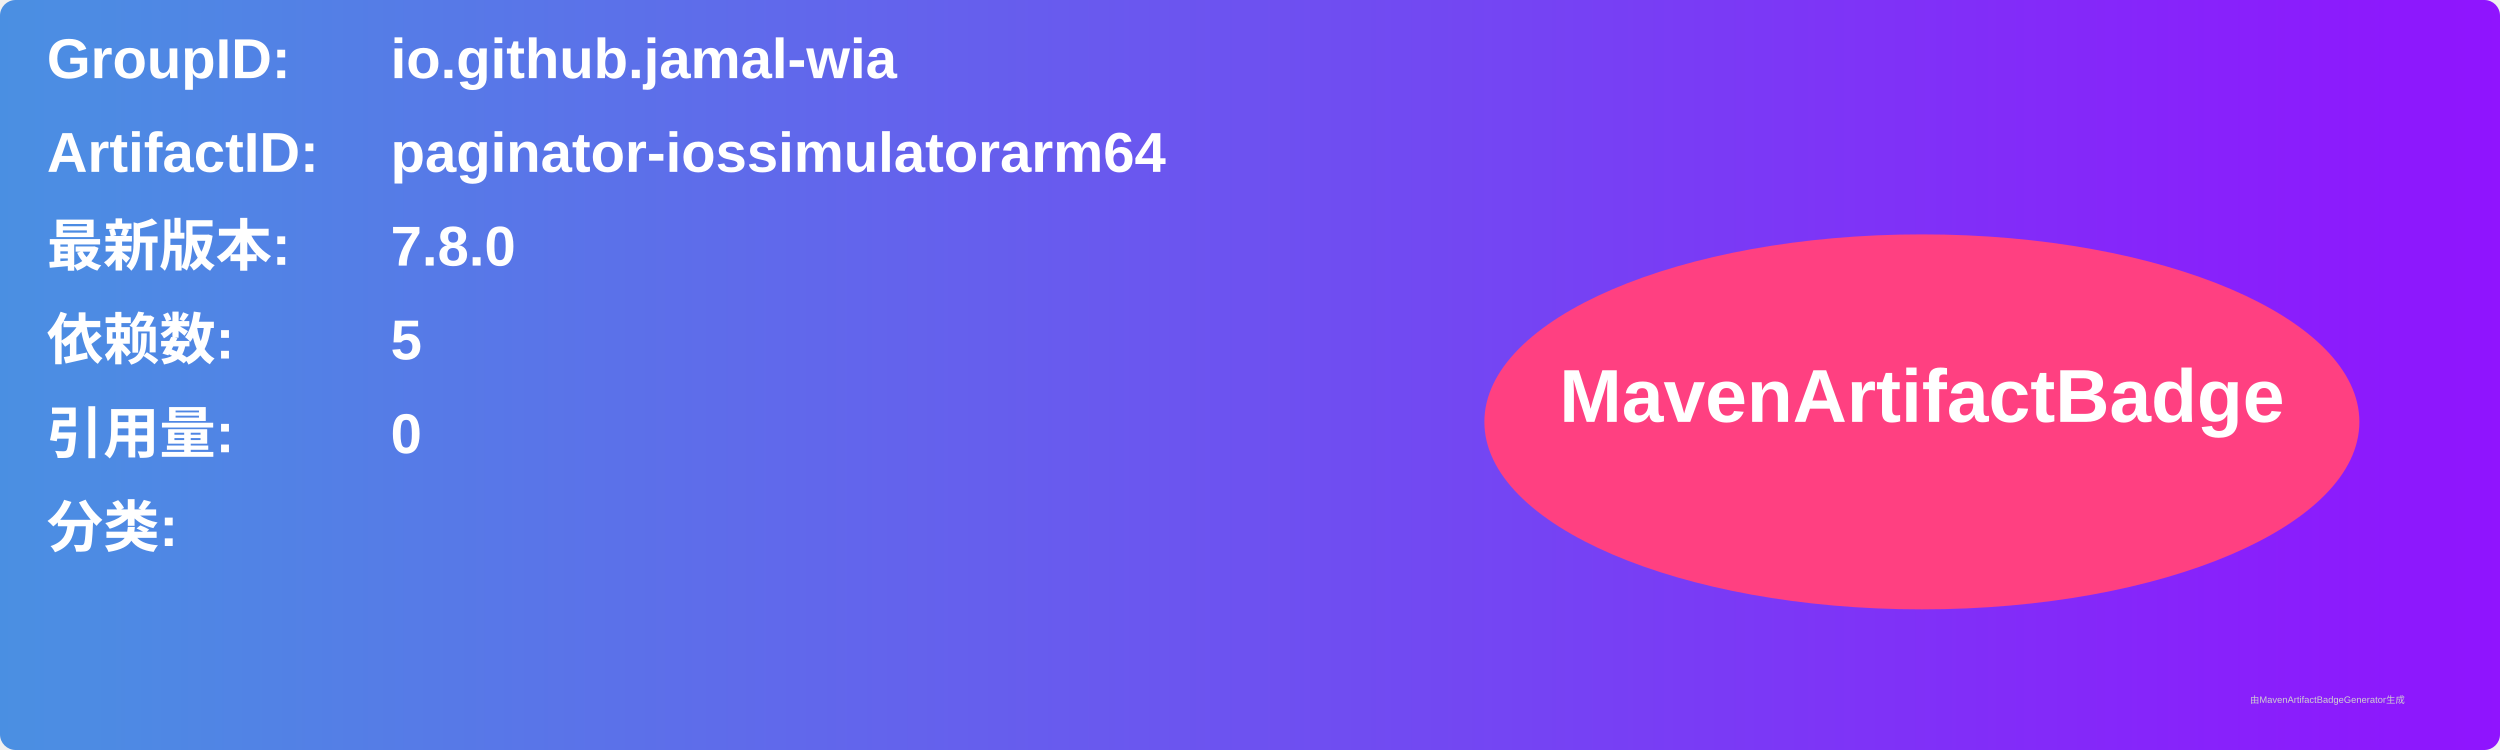
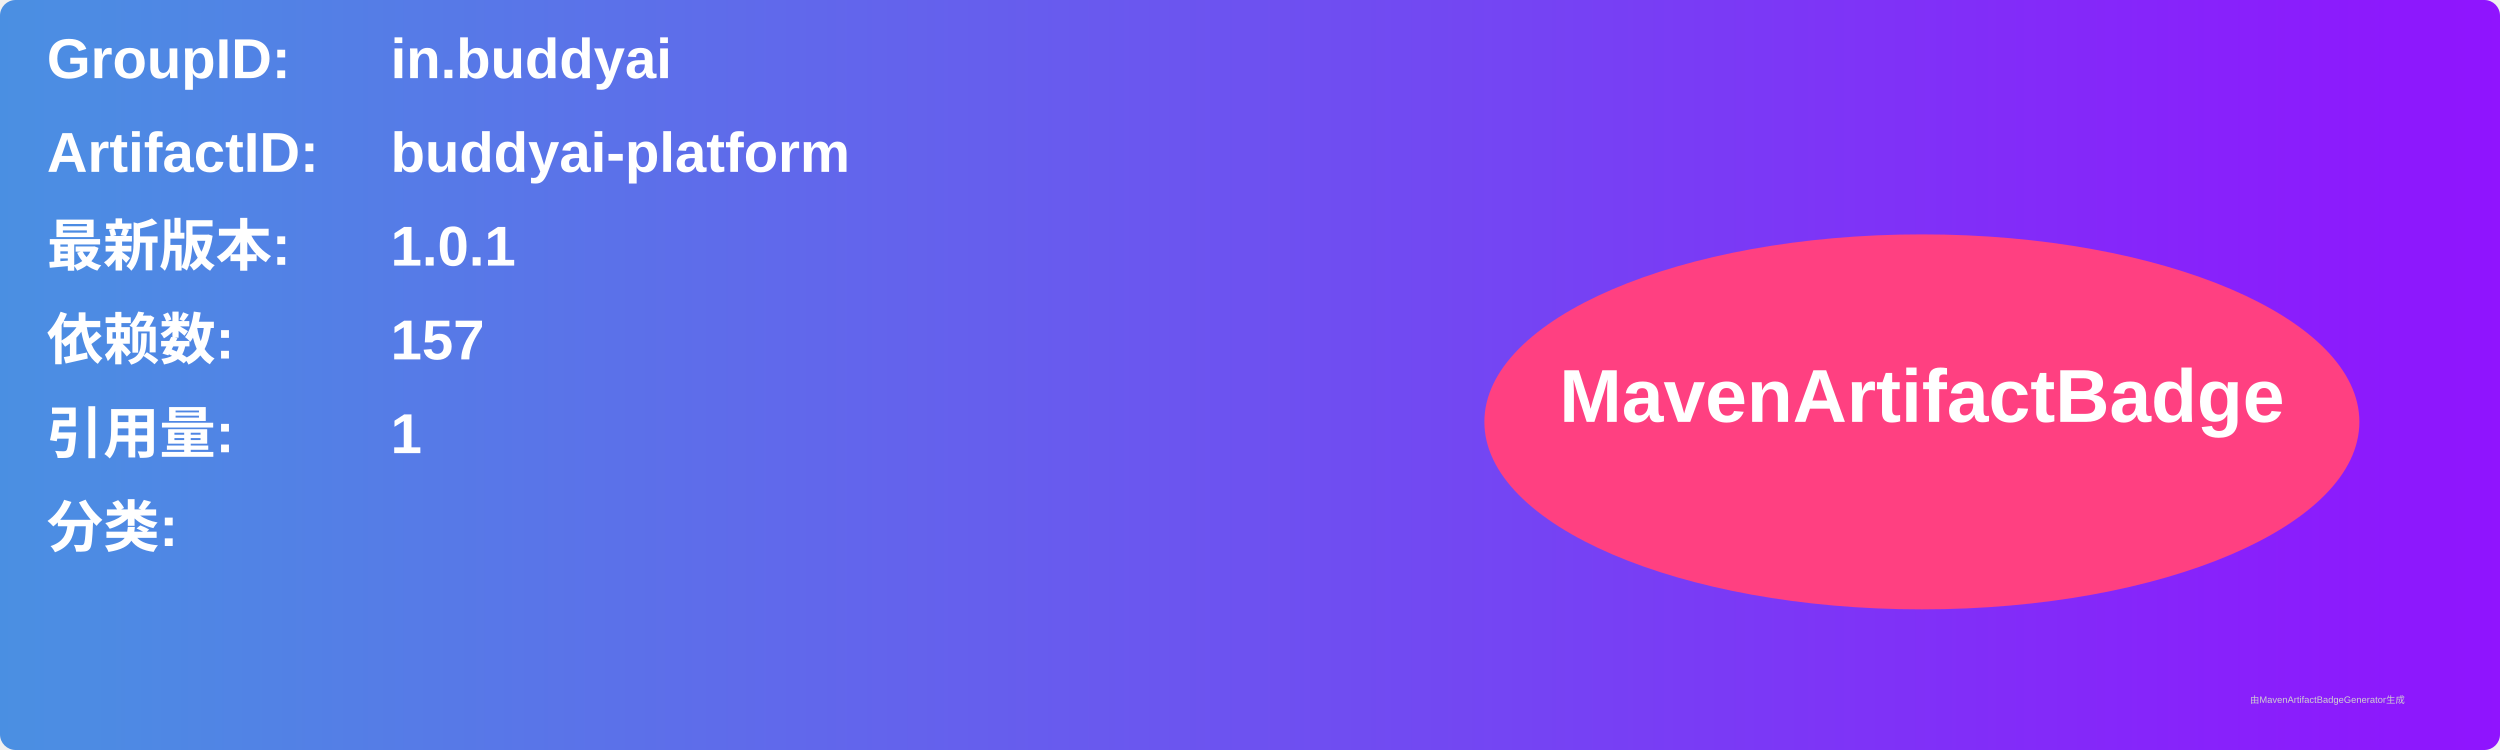
<svg xmlns="http://www.w3.org/2000/svg" width="800" height="240" viewBox="0 0 800 240">
  <linearGradient id="grad" x1="0%" y1="0%" x2="100%" y2="0%">
    <stop offset="0%" stop-color="#4a90e2" />
    <stop offset="100%" stop-color="#9013fe" />
  </linearGradient>
  <rect width="100%" height="100%" rx="5" ry="5" fill="url(#grad)" />
  <g transform="translate(15, 15)">
    <text x="0" y="10" font-family="Arial" font-size="18" fill="white" font-weight="bold" width="260">GroupID:</text>
-     <text x="110" y="10" font-family="Arial" font-size="18" fill="white" font-weight="bold" width="460">io.github.jamal-wia</text>
+     <text x="110" y="10" font-family="Arial" font-size="18" fill="white" font-weight="bold" width="460">in.buddyai</text>
    <text x="0" y="40" font-family="Arial" font-size="18" fill="white" font-weight="bold" width="260">ArtifactID:</text>
-     <text x="110" y="40" font-family="Arial" font-size="18" fill="white" font-weight="bold" width="460">paginator-iossimulatorarm64</text>
+     <text x="110" y="40" font-family="Arial" font-size="18" fill="white" font-weight="bold" width="460">buddyai-platform</text>
    <text x="0" y="70" font-family="Arial" font-size="18" fill="white" font-weight="bold">最新版本:</text>
    <text x="110" y="70" font-family="Arial" font-size="18" fill="white" font-weight="bold">
-       <tspan font-weight="bold">7.8.0</tspan>
+       <tspan font-weight="bold">1.0.1</tspan>
    </text>
    <text x="0" y="100" font-family="Arial" font-size="18" fill="white" font-weight="bold">依赖数: </text>
    <text x="110" y="100" font-family="Arial" font-size="18" fill="white">
-       <tspan font-weight="bold">5</tspan>
+       <tspan font-weight="bold">157</tspan>
    </text>
    <text x="0" y="130" font-family="Arial" font-size="18" fill="white" font-weight="bold">引用量: </text>
    <text x="110" y="130" font-family="Arial" font-size="18" fill="white">
-       <tspan font-weight="bold">0</tspan>
+       <tspan font-weight="bold">1</tspan>
    </text>
    <text x="0" y="160" font-family="Arial" font-size="18" fill="white" font-weight="bold">分类:</text>
    <text x="10" y="190" font-family="Arial" font-size="10" fill="white">
      <tspan font-weight="bold" />
    </text>
    <ellipse cx="600" cy="120" rx="140" ry="60" fill="#ff4081" />
    <text x="600" y="120" text-anchor="middle" font-family="Arial" font-size="24" fill="white" font-weight="bold">MavenArtifactBadge</text>
  </g>
  <text x="720" y="225" font-family="Arial" font-size="3" fill="#d0d0d0">由MavenArtifactBadgeGenerator生成</text>
</svg>
